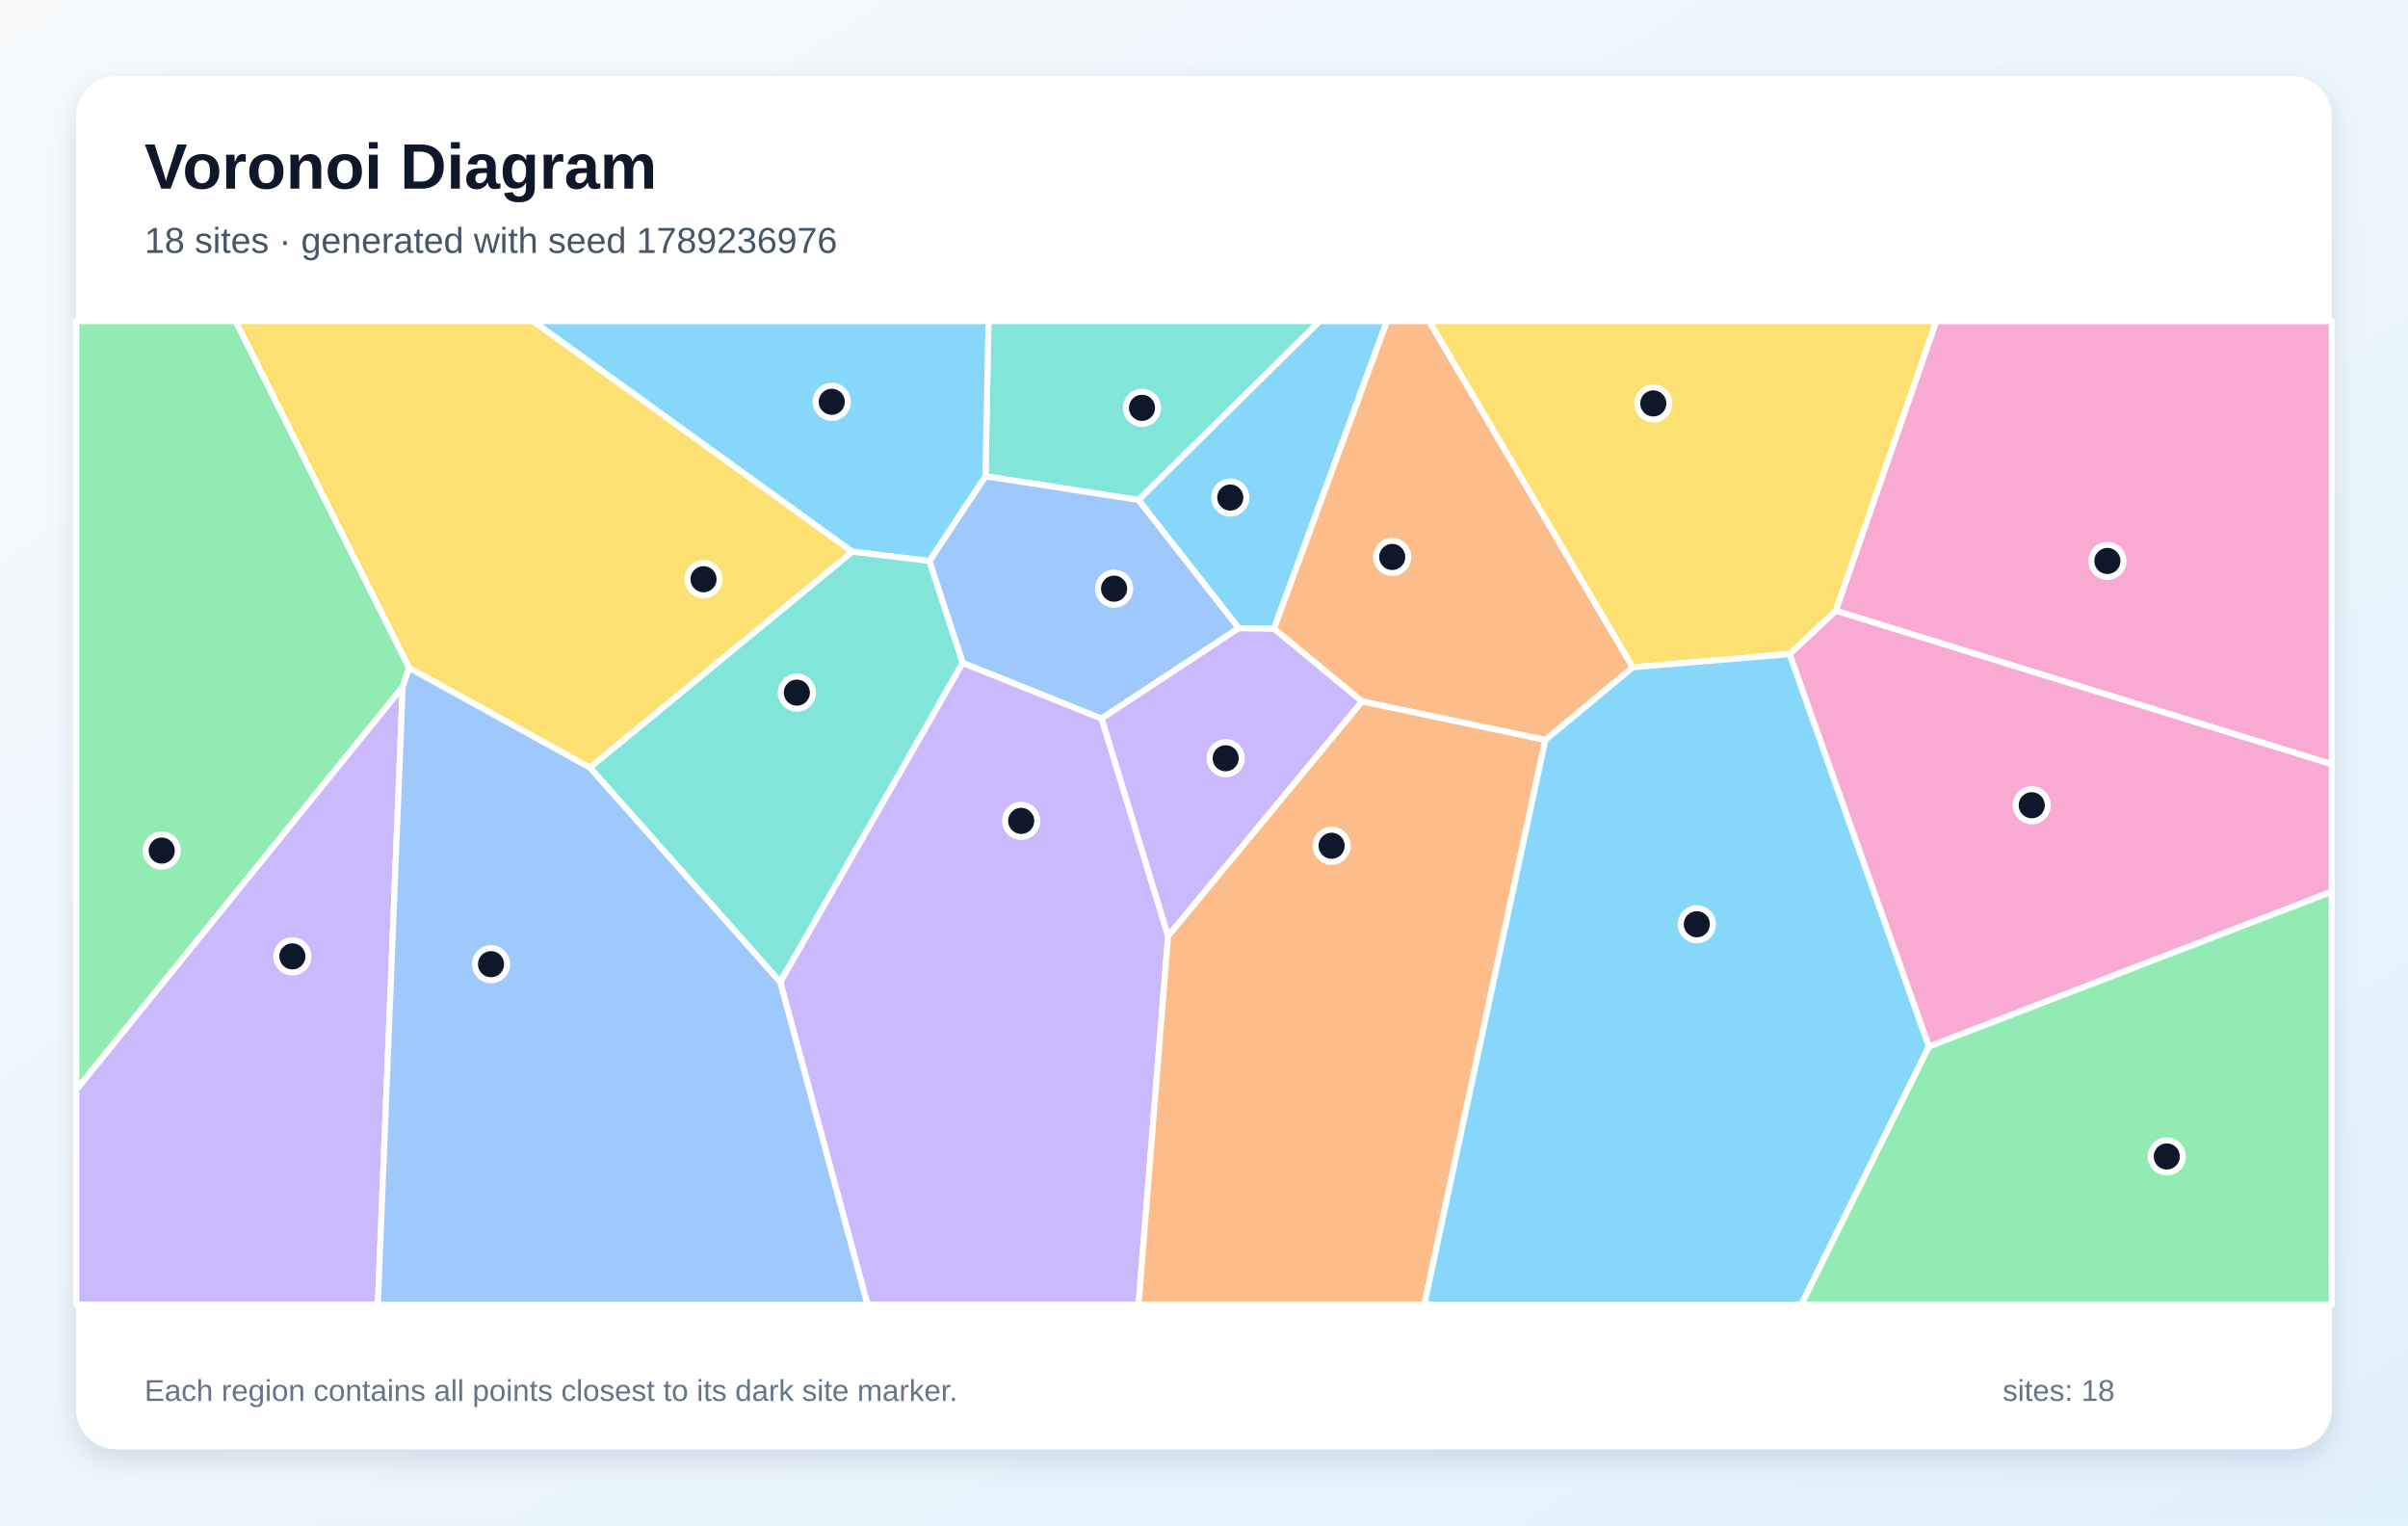
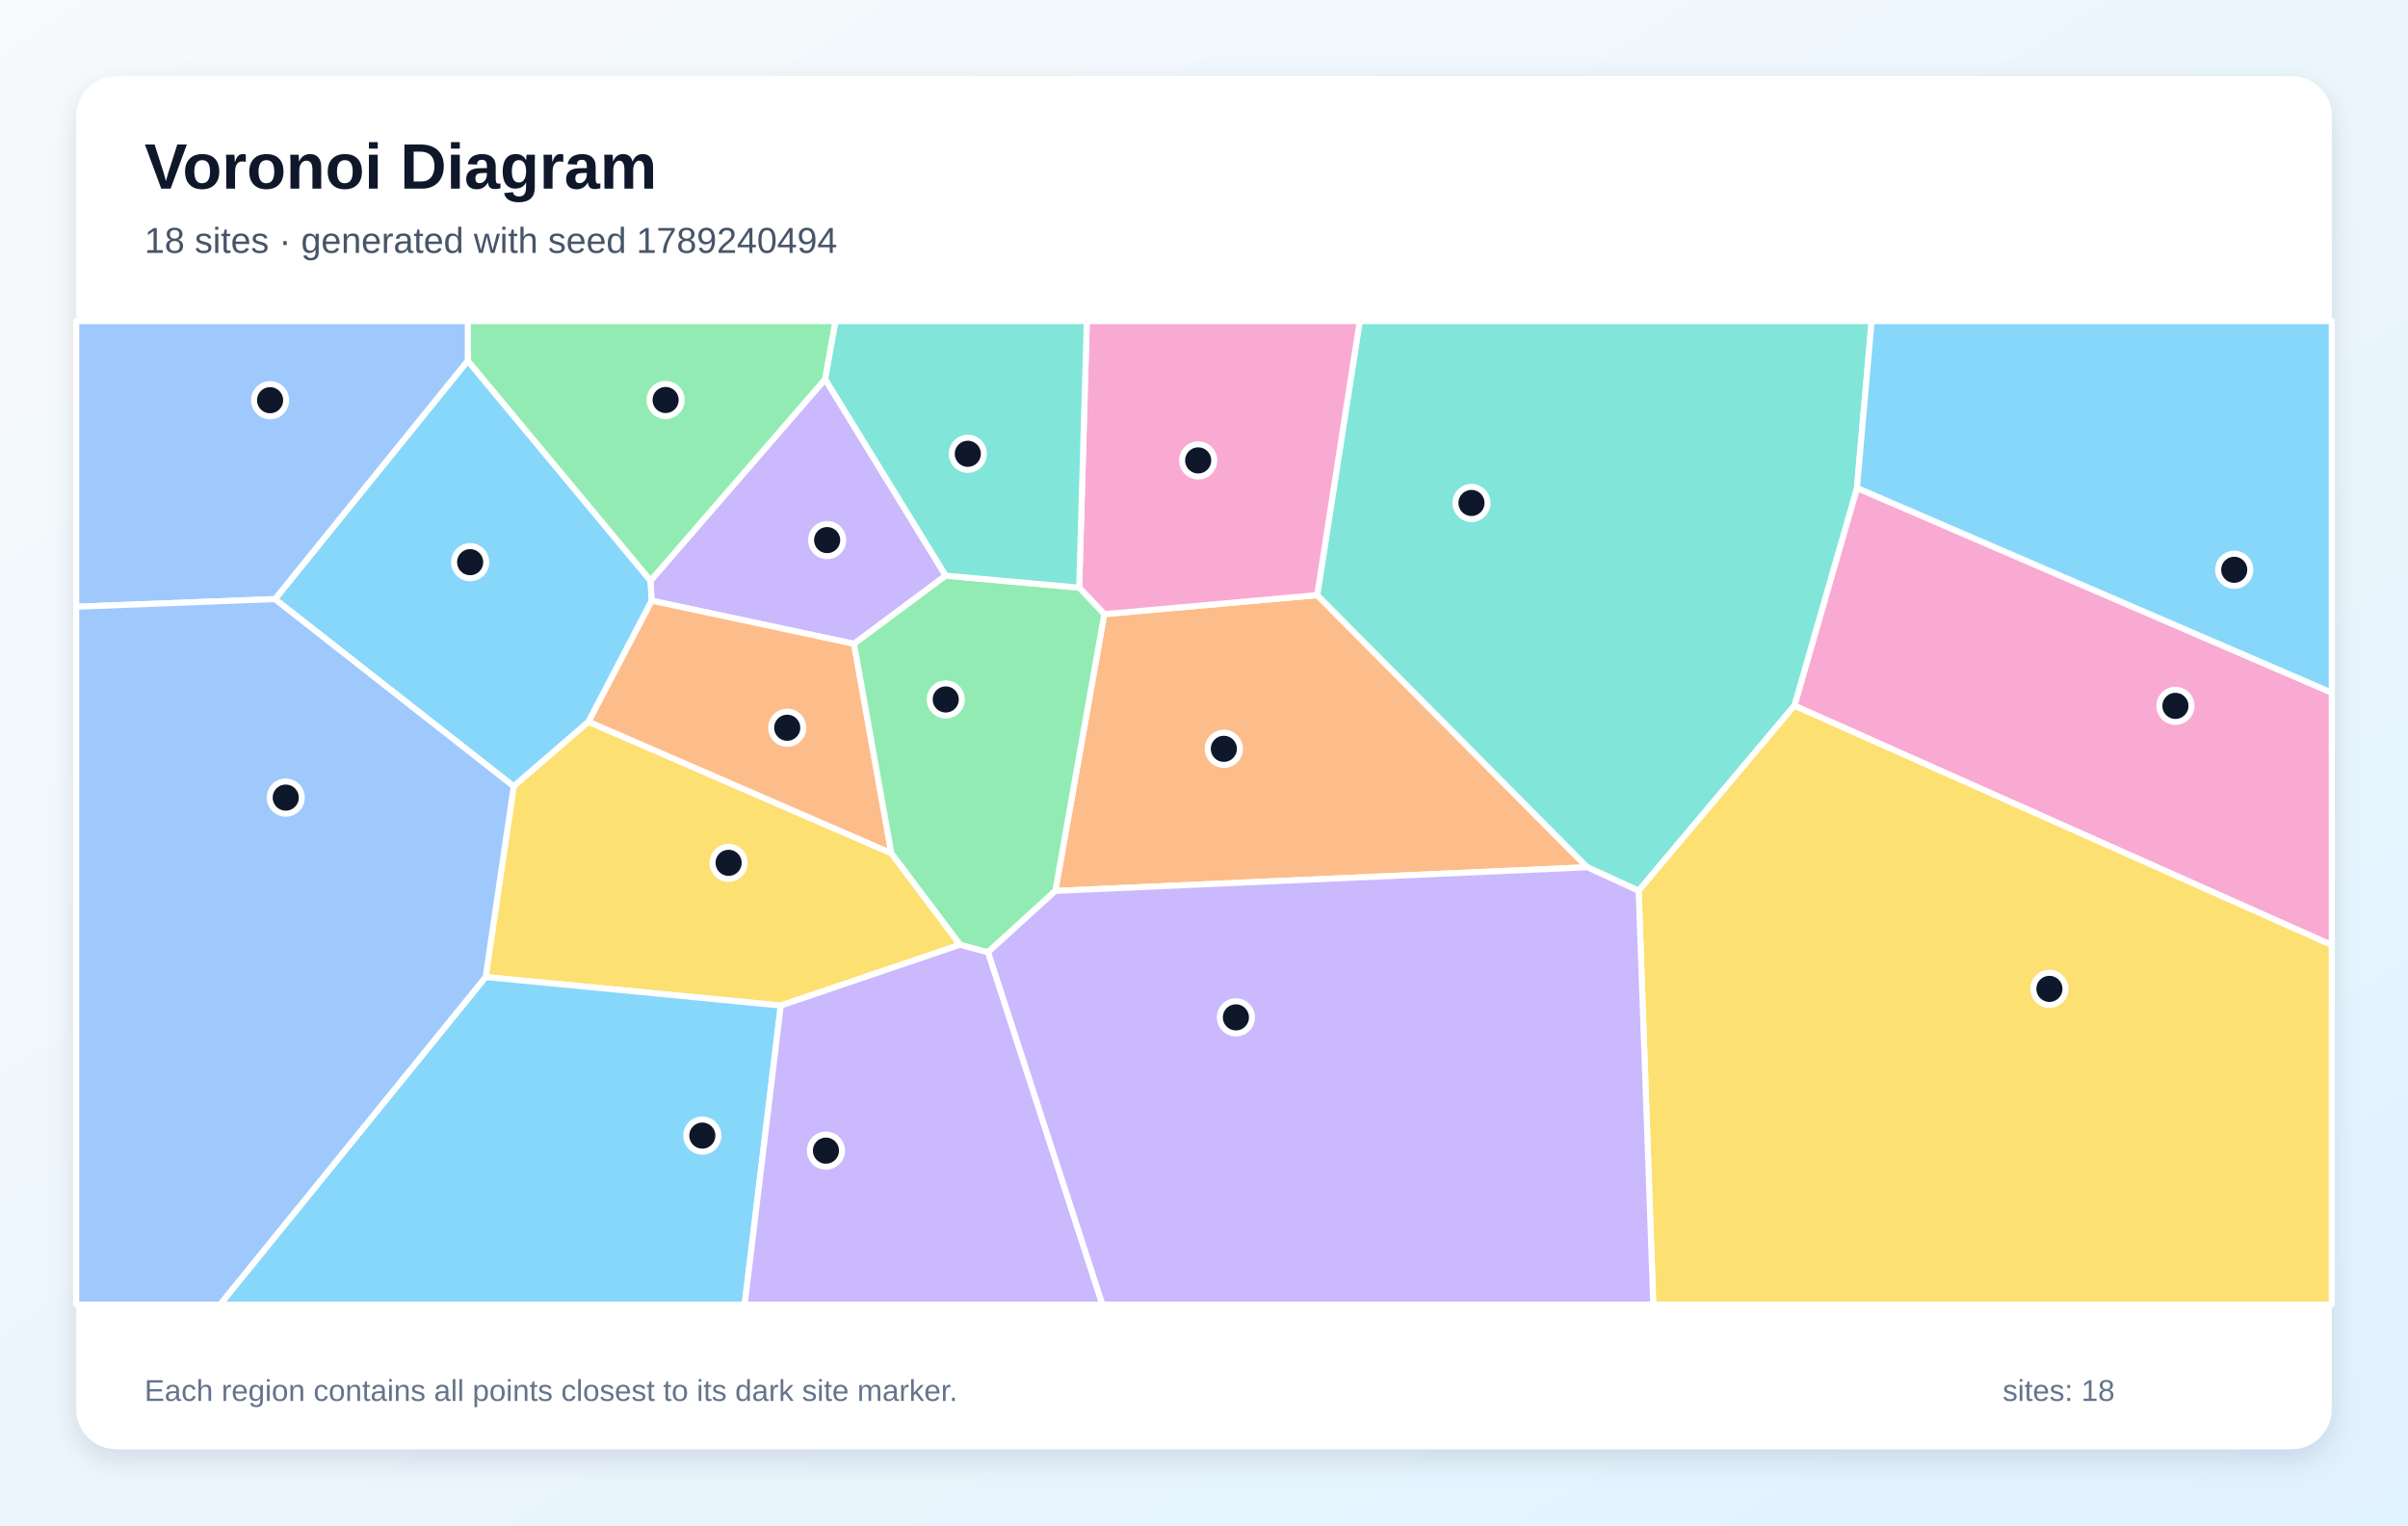
<svg xmlns="http://www.w3.org/2000/svg" width="1200" height="760" viewBox="0 0 1200 760" role="img" aria-labelledby="title description">
  <defs>
    <linearGradient id="background" x1="0" y1="0" x2="1" y2="1">
      <stop stop-color="#F8FAFC" />
      <stop offset="1" stop-color="#E0F2FE" />
    </linearGradient>
    <filter id="shadow" x="-10%" y="-10%" width="120%" height="120%">
      <feDropShadow dx="0" dy="5" stdDeviation="7" flood-color="#0F172A" flood-opacity=".12" />
    </filter>
  </defs>
  <rect width="1200" height="760" fill="url(#background)" />
  <rect x="38" y="38" width="1124" height="684" rx="20" fill="#FFFFFF" filter="url(#shadow)" />
  <g font-family="Arial, sans-serif">
    <text x="72" y="94" font-size="32" font-weight="700" fill="#0F172A">Voronoi Diagram</text>
-     <text x="72" y="126" font-size="18" fill="#475569">18 sites · generated with seed 1789236976</text>
+     <text x="72" y="126" font-size="18" fill="#475569">18 sites · generated with seed 1789240494</text>
  </g>
  <g stroke="#FFFFFF" stroke-width="3" stroke-linejoin="round">
-     <polygon points="634.9,313.3 617.3,313.0 567.3,249.1 657.6,160.0 691.2,160.0" fill="#38BDF8" fill-opacity="0.60" />
-     <polygon points="388.8,489.3 479.7,330.2 549.0,358.0 582.1,466.3 567.4,650.0 432.3,650.0" fill="#A78BFA" fill-opacity="0.60" />
-     <polygon points="914.8,304.3 964.9,160.0 1162.0,160.0 1162.0,380.8" fill="#F472B6" fill-opacity="0.60" />
-     <polygon points="813.7,332.5 770.1,368.7 678.7,349.5 634.9,313.3 691.2,160.0 712.2,160.0" fill="#FB923C" fill-opacity="0.60" />
-     <polygon points="294.0,382.5 203.9,332.8 117.4,160.0 265.7,160.0 424.8,274.9" fill="#FACC15" fill-opacity="0.60" />
-     <polygon points="961.2,521.4 1162.0,444.2 1162.0,650.0 897.6,650.0" fill="#4ADE80" fill-opacity="0.60" />
-     <polygon points="491.1,237.3 492.6,160.0 657.6,160.0 567.3,249.1" fill="#2DD4BF" fill-opacity="0.60" />
-     <polygon points="549.0,358.0 479.7,330.2 463.1,279.5 491.1,237.3 567.3,249.1 617.3,313.0" fill="#60A5FA" fill-opacity="0.60" />
-     <polygon points="491.1,237.3 463.1,279.5 424.8,274.9 265.7,160.0 492.6,160.0" fill="#38BDF8" fill-opacity="0.60" />
-     <polygon points="38.0,542.9 200.7,342.1 188.3,650.0 38.0,650.0" fill="#A78BFA" fill-opacity="0.60" />
-     <polygon points="961.2,521.4 891.8,325.9 914.8,304.3 1162.0,380.8 1162.0,444.2" fill="#F472B6" fill-opacity="0.60" />
-     <polygon points="582.1,466.3 678.7,349.5 770.1,368.7 709.8,650.0 567.4,650.0" fill="#FB923C" fill-opacity="0.60" />
-     <polygon points="914.8,304.3 891.8,325.9 813.7,332.5 712.2,160.0 964.9,160.0" fill="#FACC15" fill-opacity="0.60" />
-     <polygon points="200.7,342.1 38.0,542.9 38.0,160.0 117.4,160.0 203.9,332.8" fill="#4ADE80" fill-opacity="0.60" />
-     <polygon points="294.0,382.5 424.8,274.9 463.1,279.5 479.7,330.2 388.8,489.3" fill="#2DD4BF" fill-opacity="0.60" />
-     <polygon points="200.7,342.1 203.9,332.8 294.0,382.5 388.8,489.3 432.3,650.0 188.3,650.0" fill="#60A5FA" fill-opacity="0.60" />
-     <polygon points="770.1,368.7 813.7,332.5 891.8,325.9 961.2,521.4 897.6,650.0 709.8,650.0" fill="#38BDF8" fill-opacity="0.60" />
-     <polygon points="582.1,466.3 549.0,358.0 617.3,313.0 634.9,313.3 678.7,349.5" fill="#A78BFA" fill-opacity="0.60" />
+     <polygon points="293.3,359.6 256.0,391.8 137.0,298.5 233.1,179.7 324.2,289.3 324.8,299.3" fill="#38BDF8" fill-opacity="0.60" />
+     <polygon points="471.3,286.8 425.6,320.8 324.8,299.3 324.2,289.3 411.2,188.9" fill="#A78BFA" fill-opacity="0.60" />
+     <polygon points="894.2,351.6 925.4,243.1 1162.0,345.1 1162.0,470.9" fill="#F472B6" fill-opacity="0.60" />
+     <polygon points="525.9,443.9 550.3,306.0 656.4,296.5 791.0,432.1" fill="#FB923C" fill-opacity="0.60" />
+     <polygon points="478.5,470.7 389.1,501.0 242.0,486.8 256.0,391.8 293.3,359.6 444.2,425.1" fill="#FACC15" fill-opacity="0.60" />
+     <polygon points="411.2,188.9 324.2,289.3 233.1,179.7 233.1,160.0 416.4,160.0" fill="#4ADE80" fill-opacity="0.60" />
+     <polygon points="816.6,443.8 791.0,432.1 656.4,296.5 677.6,160.0 932.7,160.0 925.4,243.1 894.2,351.6" fill="#2DD4BF" fill-opacity="0.60" />
+     <polygon points="233.1,179.7 137.0,298.5 38.0,302.3 38.0,160.0 233.1,160.0" fill="#60A5FA" fill-opacity="0.60" />
+     <polygon points="242.0,486.8 389.1,501.0 371.1,650.0 109.6,650.0" fill="#38BDF8" fill-opacity="0.60" />
+     <polygon points="389.1,501.0 478.5,470.7 492.4,474.4 549.4,650.0 371.1,650.0" fill="#A78BFA" fill-opacity="0.60" />
+     <polygon points="656.4,296.5 550.3,306.0 537.8,292.8 541.6,160.0 677.6,160.0" fill="#F472B6" fill-opacity="0.60" />
+     <polygon points="444.2,425.1 293.3,359.6 324.8,299.3 425.6,320.8" fill="#FB923C" fill-opacity="0.60" />
+     <polygon points="816.6,443.8 894.2,351.6 1162.0,470.9 1162.0,650.0 823.9,650.0" fill="#FACC15" fill-opacity="0.60" />
+     <polygon points="492.4,474.4 478.5,470.7 444.2,425.1 425.6,320.8 471.3,286.8 537.8,292.8 550.3,306.0 525.9,443.9" fill="#4ADE80" fill-opacity="0.60" />
+     <polygon points="537.8,292.8 471.3,286.8 411.2,188.9 416.4,160.0 541.6,160.0" fill="#2DD4BF" fill-opacity="0.60" />
+     <polygon points="38.0,302.3 137.0,298.5 256.0,391.8 242.0,486.8 109.6,650.0 38.0,650.0" fill="#60A5FA" fill-opacity="0.60" />
+     <polygon points="925.4,243.1 932.7,160.0 1162.0,160.0 1162.0,345.1" fill="#38BDF8" fill-opacity="0.60" />
+     <polygon points="492.4,474.4 525.9,443.9 791.0,432.1 816.6,443.8 823.9,650.0 549.4,650.0" fill="#A78BFA" fill-opacity="0.60" />
  </g>
  <g>
-     <circle cx="613.1" cy="247.9" r="8" fill="#0F172A" stroke="#FFFFFF" stroke-width="3" />
-     <circle cx="508.9" cy="409.0" r="8" fill="#0F172A" stroke="#FFFFFF" stroke-width="3" />
-     <circle cx="1050.2" cy="279.5" r="8" fill="#0F172A" stroke="#FFFFFF" stroke-width="3" />
-     <circle cx="693.8" cy="277.5" r="8" fill="#0F172A" stroke="#FFFFFF" stroke-width="3" />
-     <circle cx="350.6" cy="288.6" r="8" fill="#0F172A" stroke="#FFFFFF" stroke-width="3" />
-     <circle cx="1079.8" cy="576.2" r="8" fill="#0F172A" stroke="#FFFFFF" stroke-width="3" />
-     <circle cx="569.1" cy="203.2" r="8" fill="#0F172A" stroke="#FFFFFF" stroke-width="3" />
-     <circle cx="555.2" cy="293.3" r="8" fill="#0F172A" stroke="#FFFFFF" stroke-width="3" />
-     <circle cx="414.5" cy="200.2" r="8" fill="#0F172A" stroke="#FFFFFF" stroke-width="3" />
-     <circle cx="145.7" cy="476.5" r="8" fill="#0F172A" stroke="#FFFFFF" stroke-width="3" />
-     <circle cx="1012.5" cy="401.2" r="8" fill="#0F172A" stroke="#FFFFFF" stroke-width="3" />
-     <circle cx="663.6" cy="421.4" r="8" fill="#0F172A" stroke="#FFFFFF" stroke-width="3" />
-     <circle cx="823.9" cy="201.0" r="8" fill="#0F172A" stroke="#FFFFFF" stroke-width="3" />
-     <circle cx="80.6" cy="423.8" r="8" fill="#0F172A" stroke="#FFFFFF" stroke-width="3" />
-     <circle cx="397.1" cy="345.1" r="8" fill="#0F172A" stroke="#FFFFFF" stroke-width="3" />
-     <circle cx="244.7" cy="480.4" r="8" fill="#0F172A" stroke="#FFFFFF" stroke-width="3" />
-     <circle cx="845.6" cy="460.5" r="8" fill="#0F172A" stroke="#FFFFFF" stroke-width="3" />
-     <circle cx="610.8" cy="377.8" r="8" fill="#0F172A" stroke="#FFFFFF" stroke-width="3" />
+     <circle cx="234.3" cy="280.1" r="8" fill="#0F172A" stroke="#FFFFFF" stroke-width="3" />
+     <circle cx="412.2" cy="269.1" r="8" fill="#0F172A" stroke="#FFFFFF" stroke-width="3" />
+     <circle cx="1084.1" cy="351.7" r="8" fill="#0F172A" stroke="#FFFFFF" stroke-width="3" />
+     <circle cx="609.9" cy="373.1" r="8" fill="#0F172A" stroke="#FFFFFF" stroke-width="3" />
+     <circle cx="363.1" cy="429.9" r="8" fill="#0F172A" stroke="#FFFFFF" stroke-width="3" />
+     <circle cx="331.7" cy="199.3" r="8" fill="#0F172A" stroke="#FFFFFF" stroke-width="3" />
+     <circle cx="733.3" cy="250.6" r="8" fill="#0F172A" stroke="#FFFFFF" stroke-width="3" />
+     <circle cx="134.6" cy="199.4" r="8" fill="#0F172A" stroke="#FFFFFF" stroke-width="3" />
+     <circle cx="350.0" cy="565.8" r="8" fill="#0F172A" stroke="#FFFFFF" stroke-width="3" />
+     <circle cx="411.6" cy="573.3" r="8" fill="#0F172A" stroke="#FFFFFF" stroke-width="3" />
+     <circle cx="597.1" cy="229.4" r="8" fill="#0F172A" stroke="#FFFFFF" stroke-width="3" />
+     <circle cx="392.3" cy="362.6" r="8" fill="#0F172A" stroke="#FFFFFF" stroke-width="3" />
+     <circle cx="1021.3" cy="492.7" r="8" fill="#0F172A" stroke="#FFFFFF" stroke-width="3" />
+     <circle cx="471.3" cy="348.5" r="8" fill="#0F172A" stroke="#FFFFFF" stroke-width="3" />
+     <circle cx="482.3" cy="226.1" r="8" fill="#0F172A" stroke="#FFFFFF" stroke-width="3" />
+     <circle cx="142.4" cy="397.4" r="8" fill="#0F172A" stroke="#FFFFFF" stroke-width="3" />
+     <circle cx="1113.4" cy="283.9" r="8" fill="#0F172A" stroke="#FFFFFF" stroke-width="3" />
+     <circle cx="615.9" cy="506.9" r="8" fill="#0F172A" stroke="#FFFFFF" stroke-width="3" />
  </g>
  <g font-family="Arial, sans-serif" font-size="15" fill="#64748B">
    <text x="72" y="698">Each region contains all points closest to its dark site marker.</text>
    <text x="998" y="698">sites: 18</text>
  </g>
</svg>
